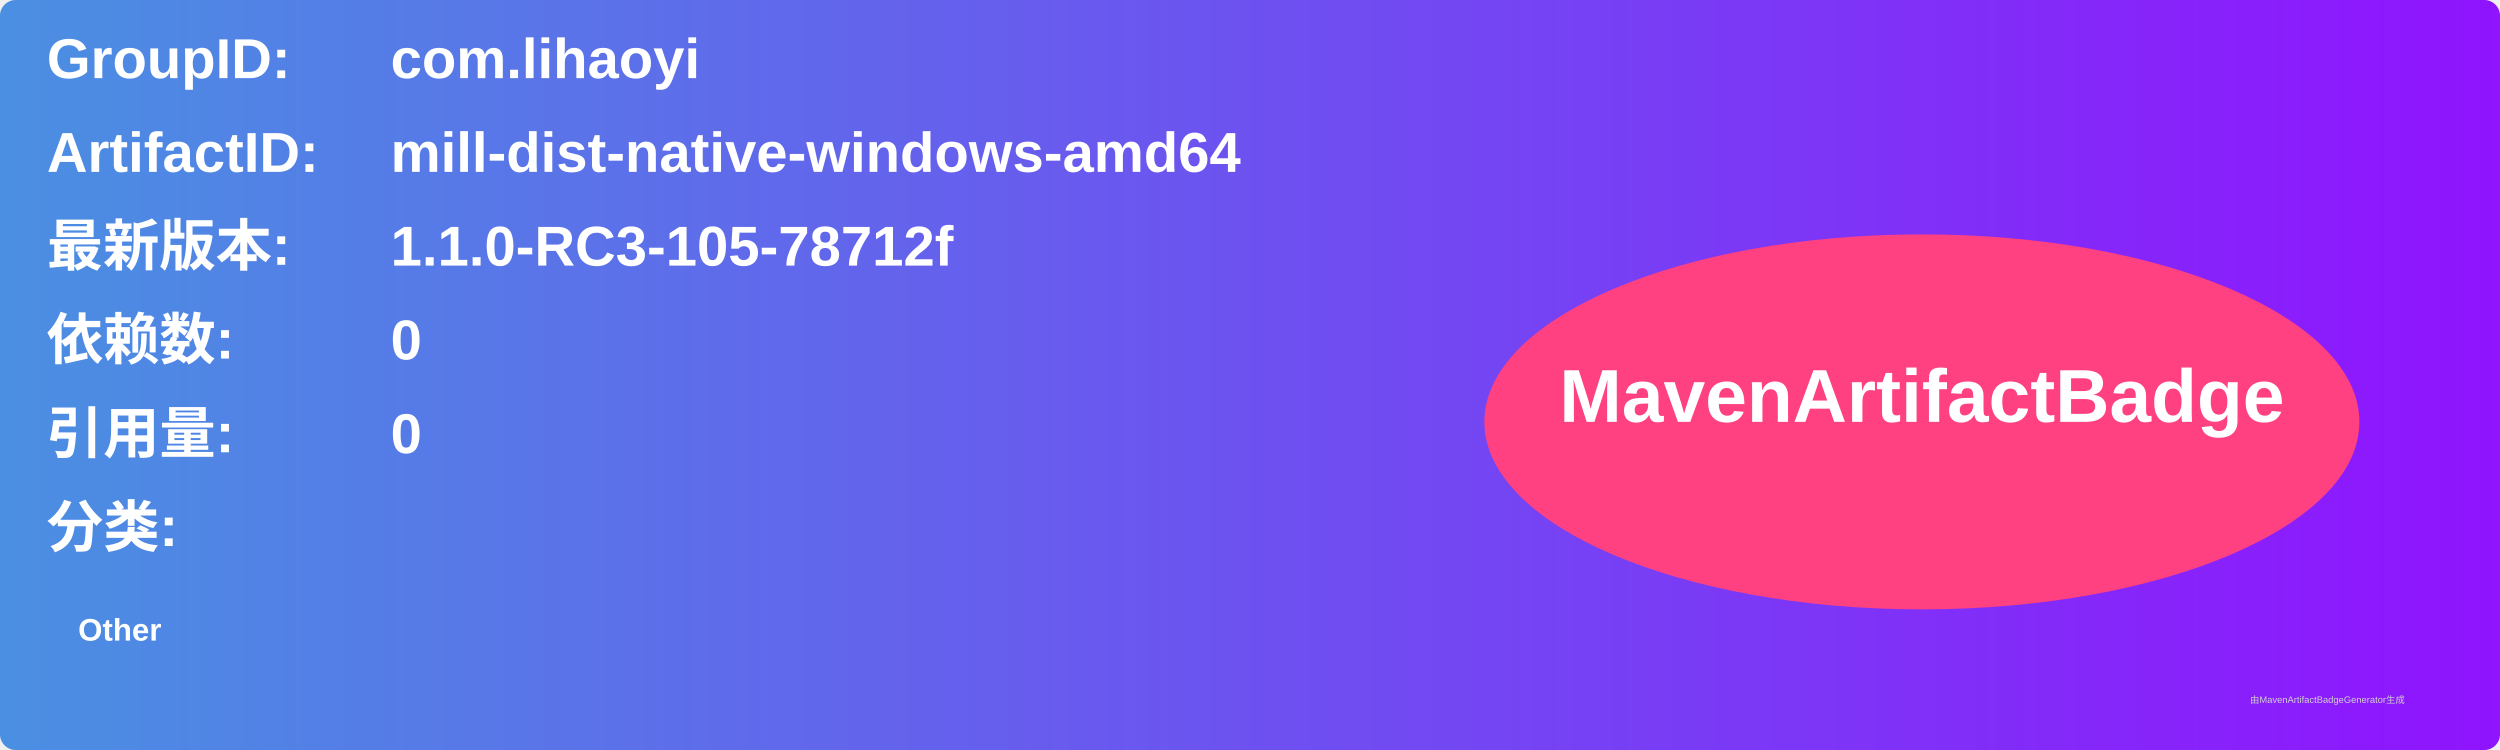
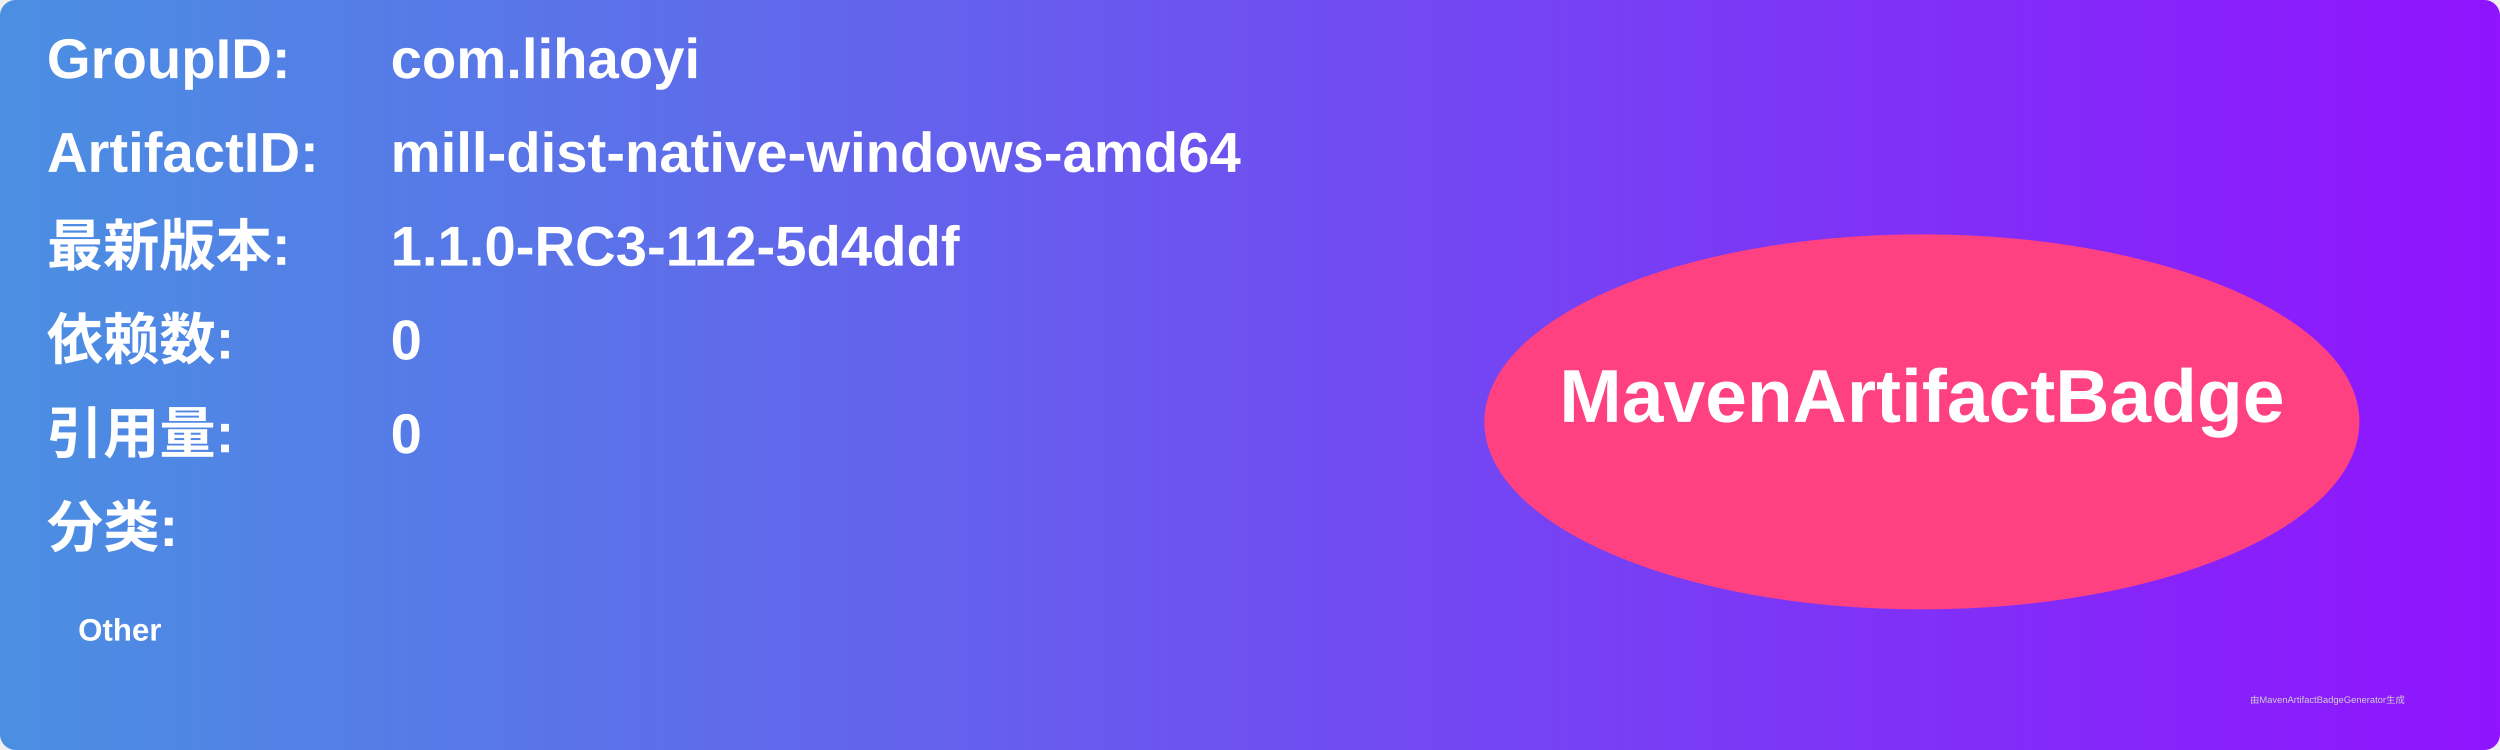
<svg xmlns="http://www.w3.org/2000/svg" width="800" height="240" viewBox="0 0 800 240">
  <linearGradient id="grad" x1="0%" y1="0%" x2="100%" y2="0%">
    <stop offset="0%" stop-color="#4a90e2" />
    <stop offset="100%" stop-color="#9013fe" />
  </linearGradient>
  <rect width="100%" height="100%" rx="5" ry="5" fill="url(#grad)" />
  <g transform="translate(15, 15)">
    <text x="0" y="10" font-family="Arial" font-size="18" fill="white" font-weight="bold" width="260">GroupID:</text>
    <text x="110" y="10" font-family="Arial" font-size="18" fill="white" font-weight="bold" width="460">com.lihaoyi</text>
    <text x="0" y="40" font-family="Arial" font-size="18" fill="white" font-weight="bold" width="260">ArtifactID:</text>
    <text x="110" y="40" font-family="Arial" font-size="18" fill="white" font-weight="bold" width="460">mill-dist-native-windows-amd64</text>
    <text x="0" y="70" font-family="Arial" font-size="18" fill="white" font-weight="bold">最新版本:</text>
    <text x="110" y="70" font-family="Arial" font-size="18" fill="white" font-weight="bold">
-       <tspan font-weight="bold">1.1.0-RC3-105-78712f</tspan>
+       <tspan font-weight="bold">1.1.0-RC3-112-5d4ddf</tspan>
    </text>
    <text x="0" y="100" font-family="Arial" font-size="18" fill="white" font-weight="bold">依赖数: </text>
    <text x="110" y="100" font-family="Arial" font-size="18" fill="white">
      <tspan font-weight="bold">0</tspan>
    </text>
    <text x="0" y="130" font-family="Arial" font-size="18" fill="white" font-weight="bold">引用量: </text>
    <text x="110" y="130" font-family="Arial" font-size="18" fill="white">
      <tspan font-weight="bold">0</tspan>
    </text>
    <text x="0" y="160" font-family="Arial" font-size="18" fill="white" font-weight="bold">分类:</text>
    <text x="10" y="190" font-family="Arial" font-size="10" fill="white">
      <tspan font-weight="bold">Other</tspan>
    </text>
    <ellipse cx="600" cy="120" rx="140" ry="60" fill="#ff4081" />
    <text x="600" y="120" text-anchor="middle" font-family="Arial" font-size="24" fill="white" font-weight="bold">MavenArtifactBadge</text>
  </g>
  <text x="720" y="225" font-family="Arial" font-size="3" fill="#d0d0d0">由MavenArtifactBadgeGenerator生成</text>
</svg>
